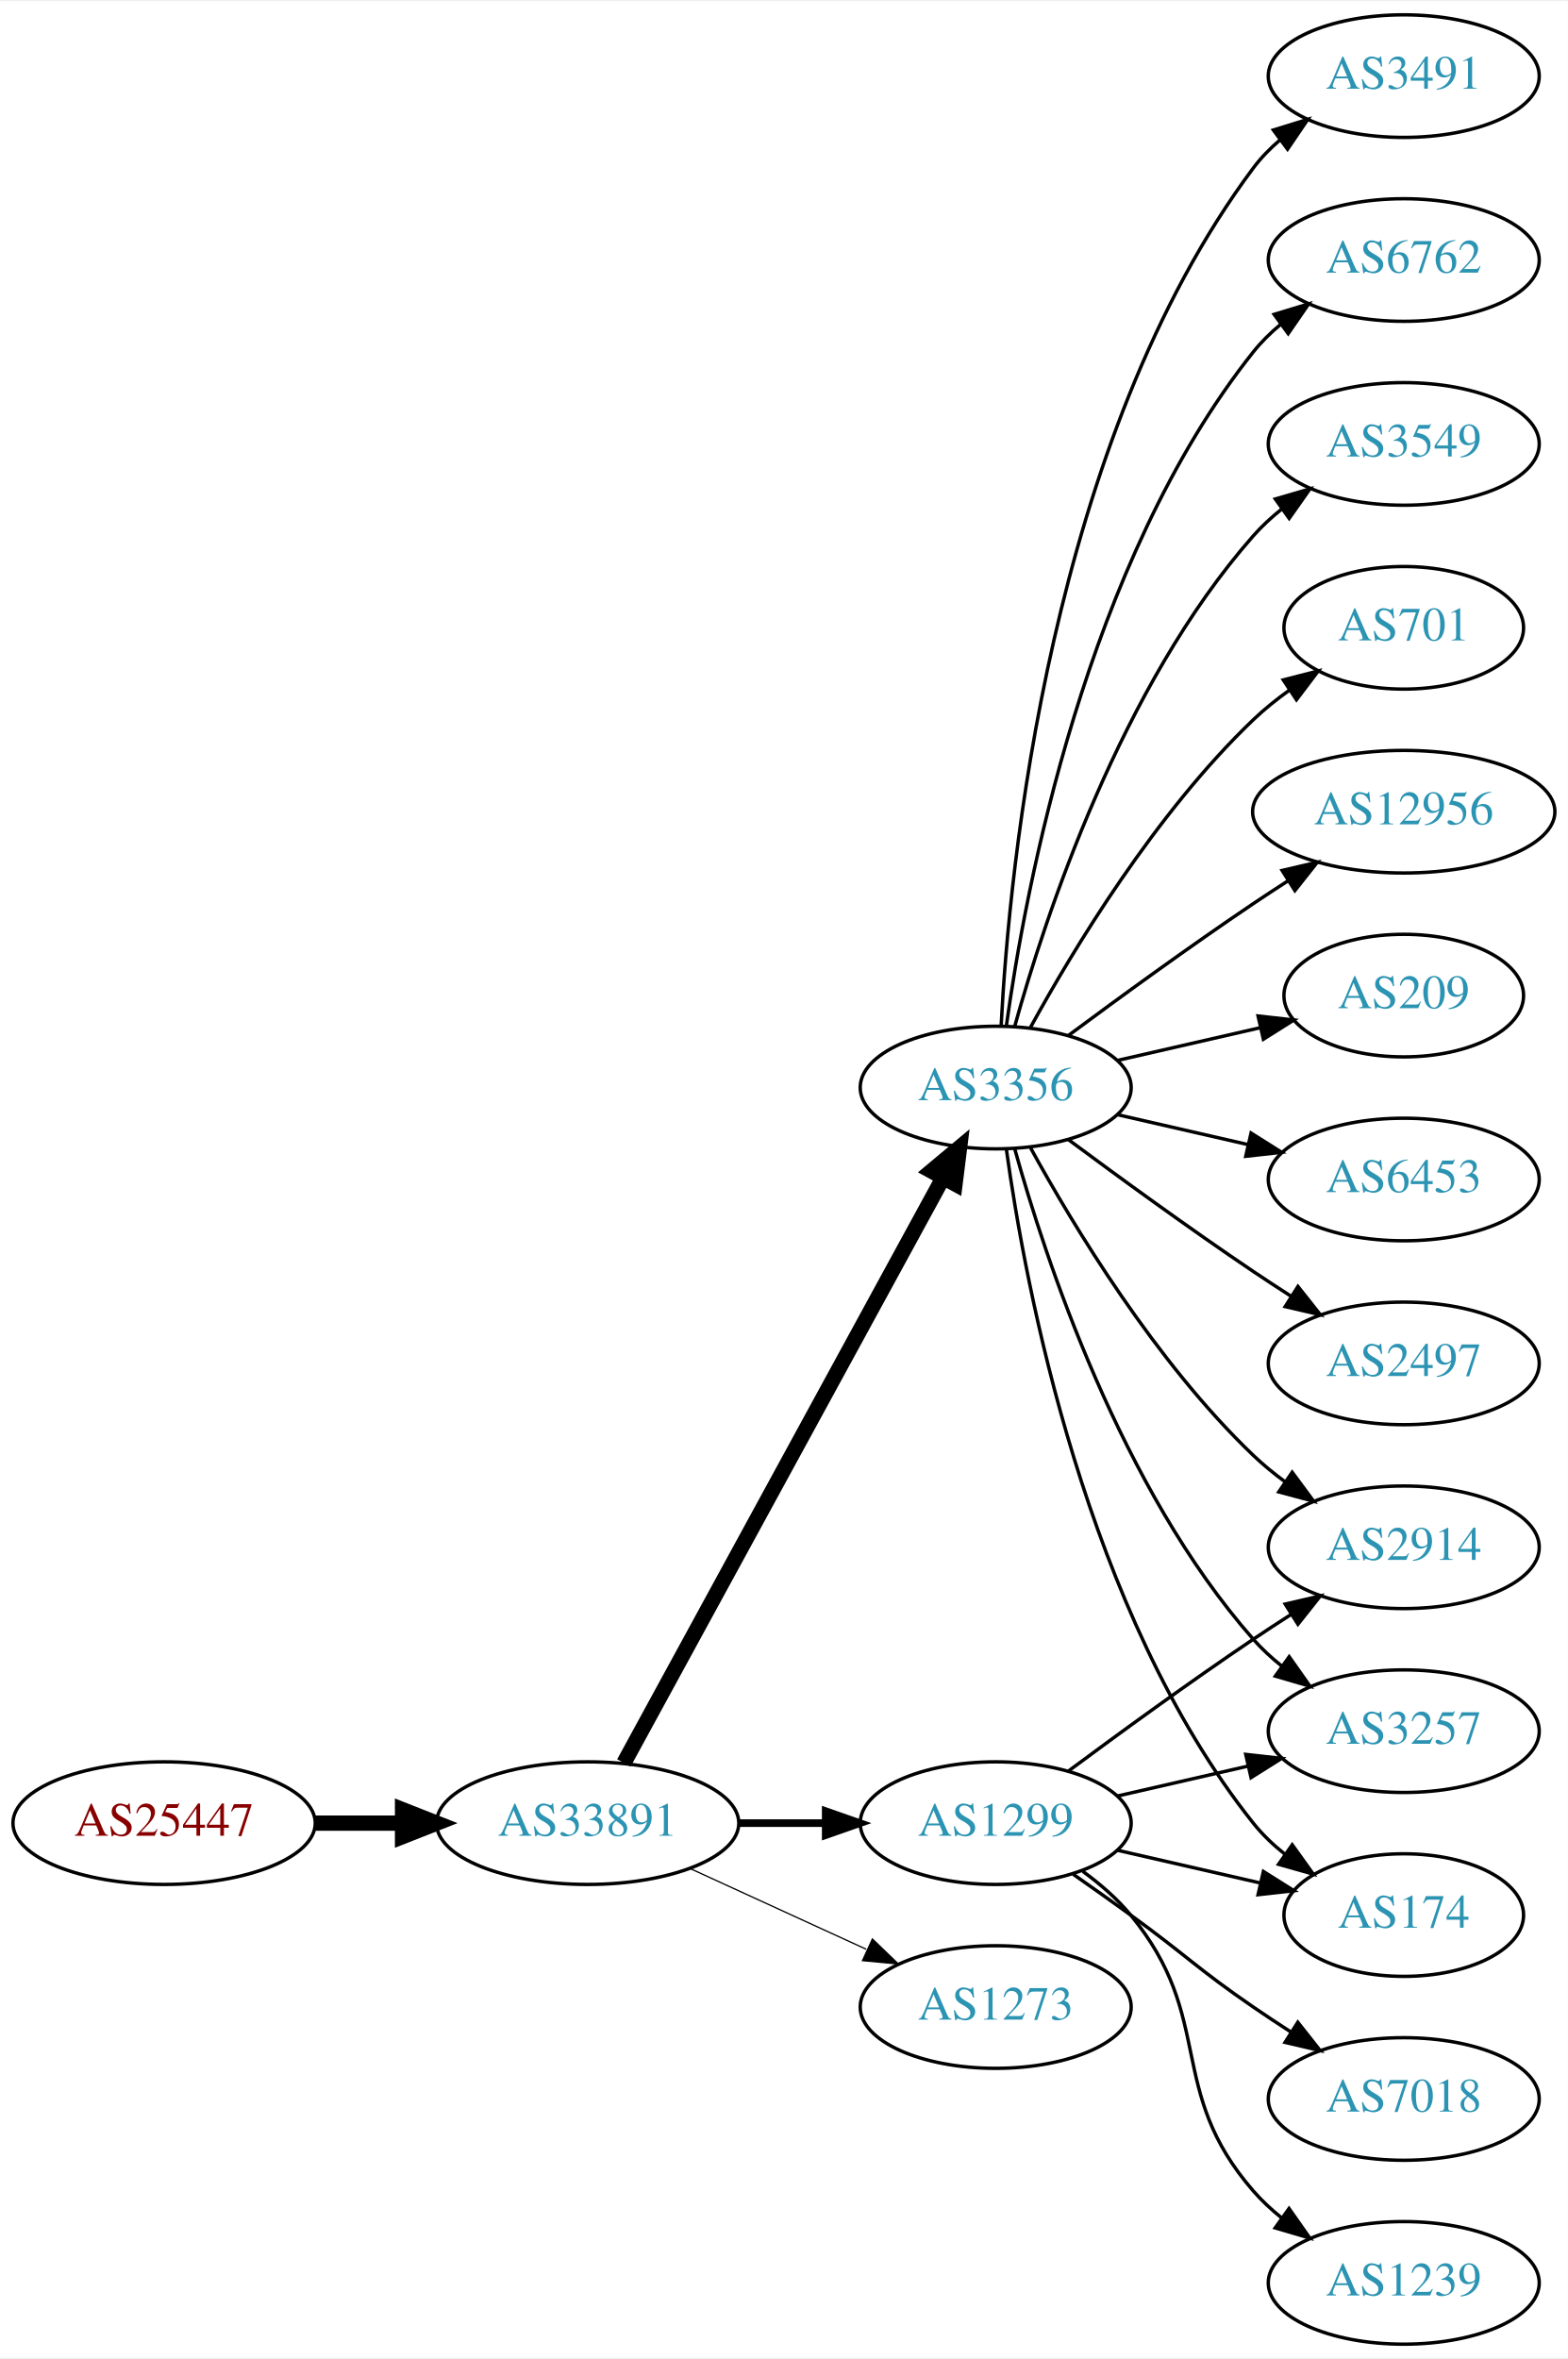
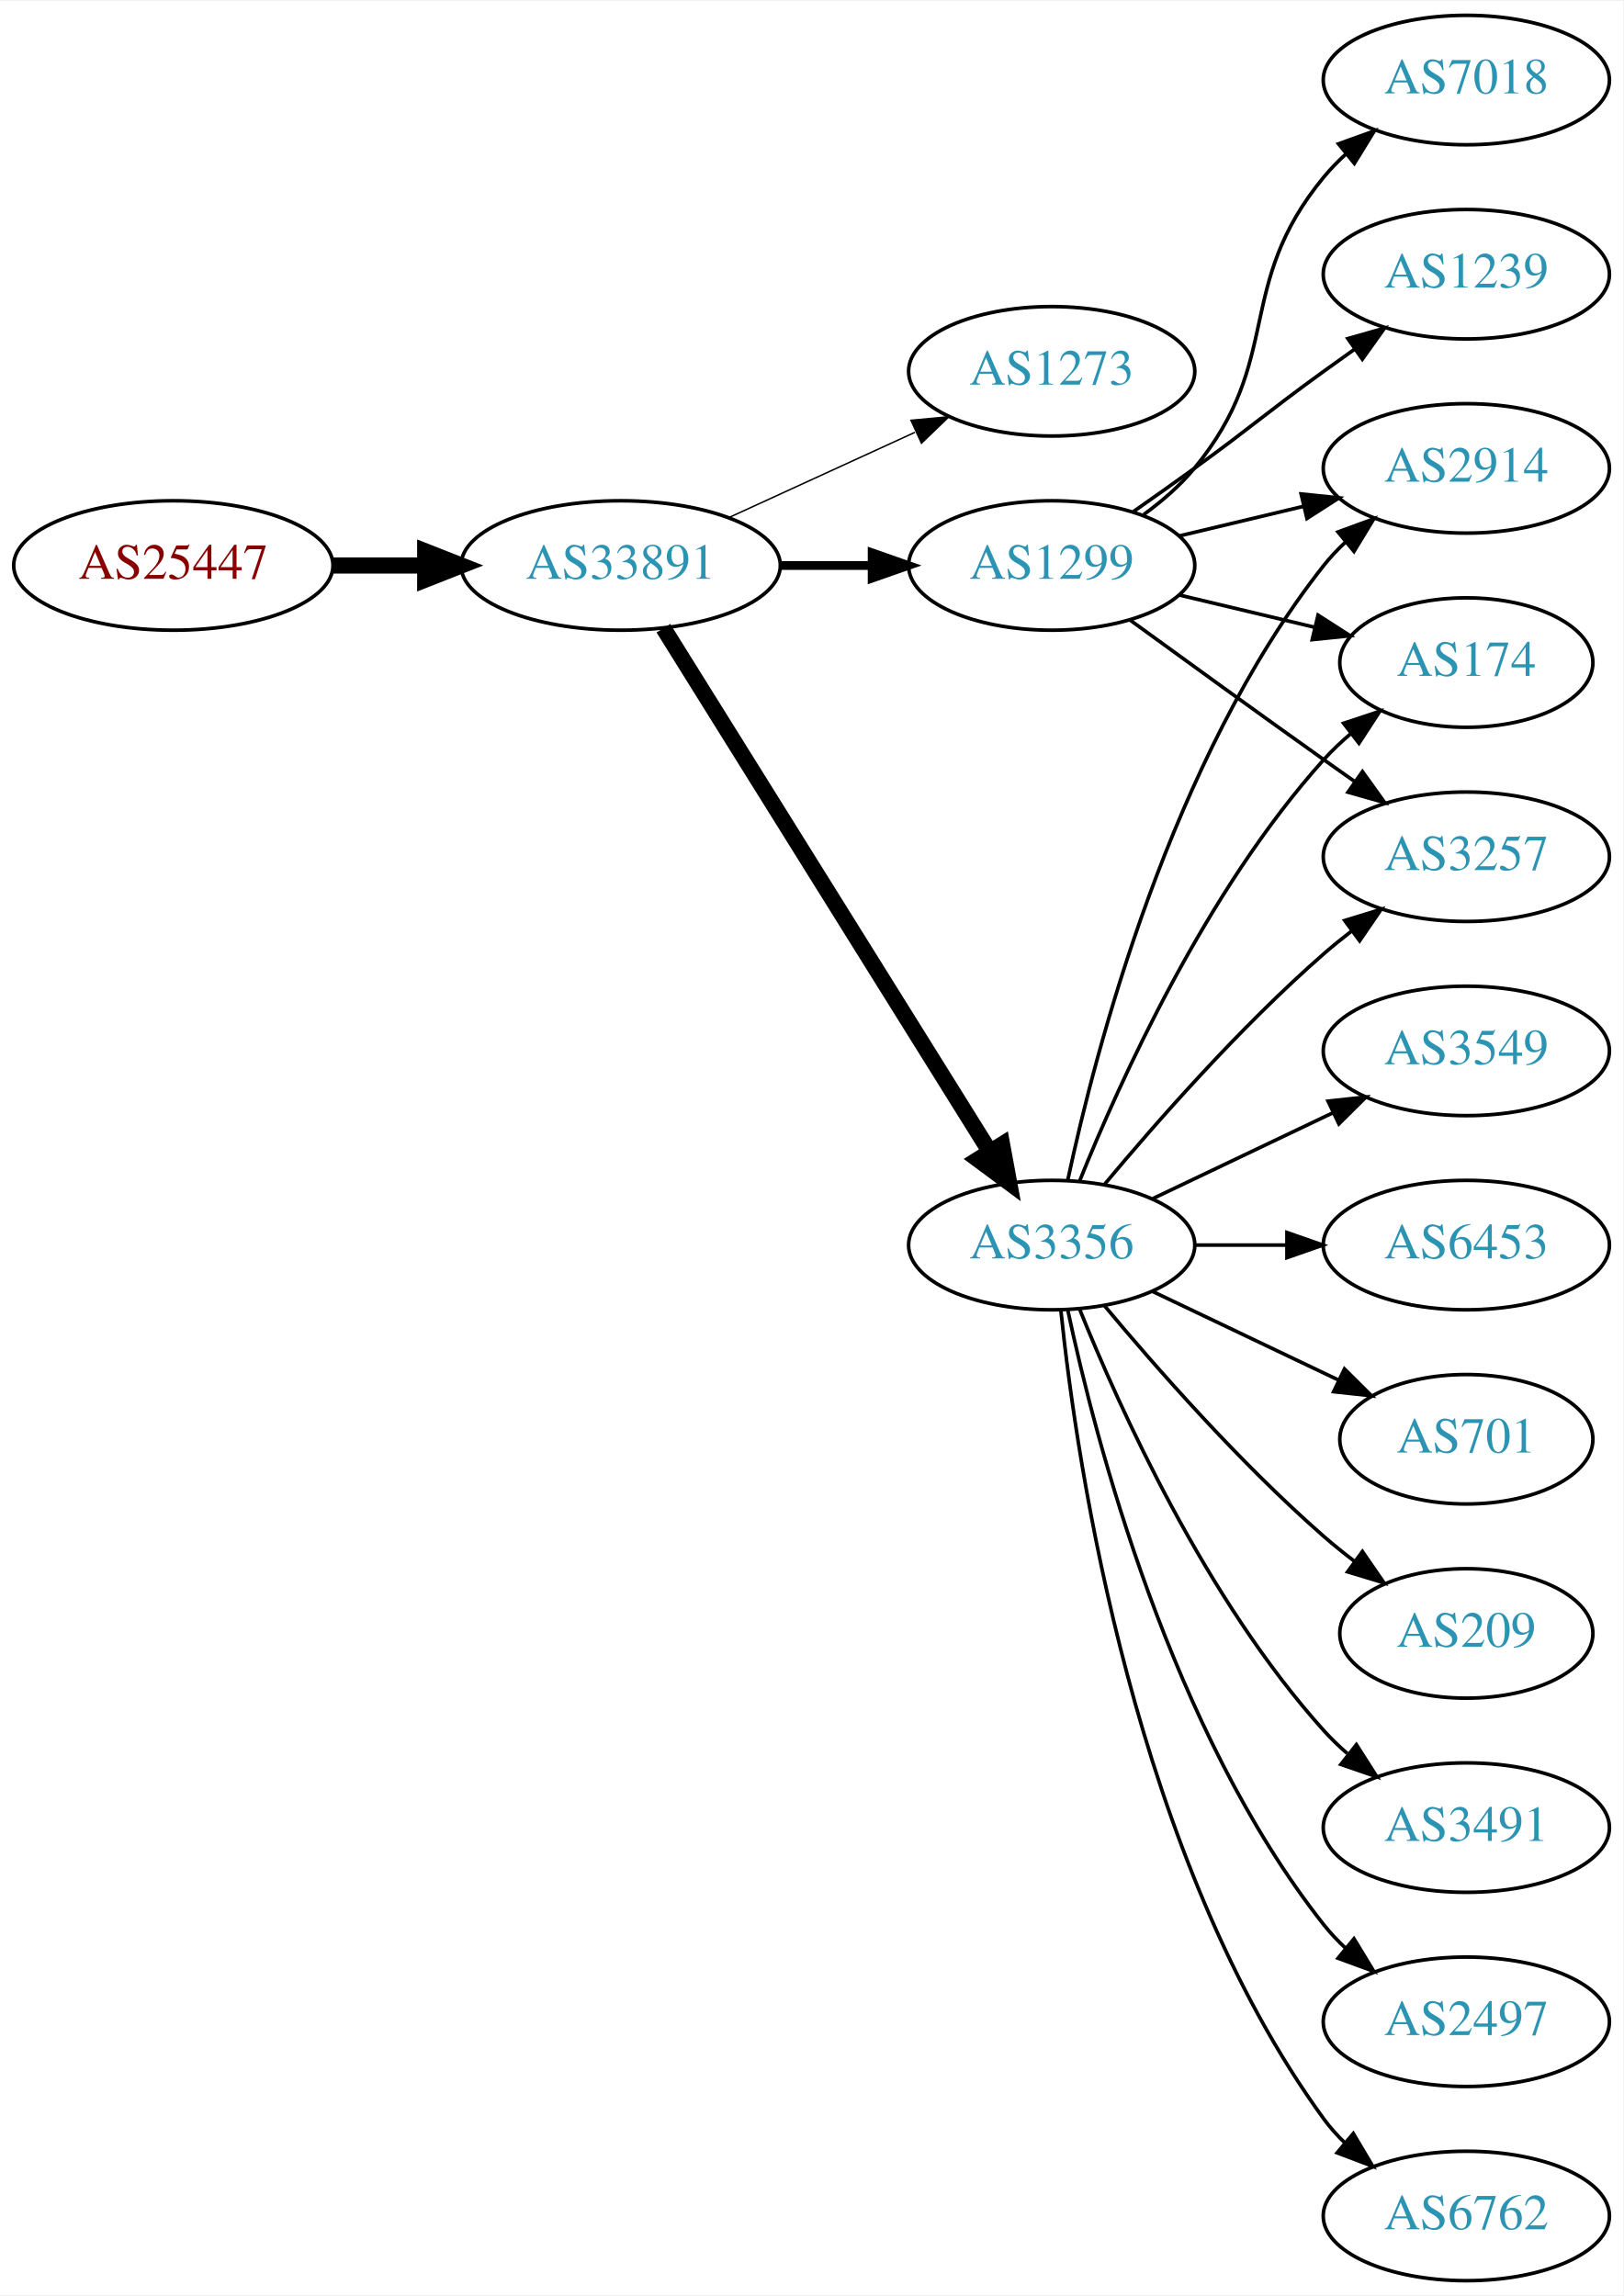
- <svg xmlns="http://www.w3.org/2000/svg" xmlns:xlink="http://www.w3.org/1999/xlink" width="460pt" height="692pt" viewBox="0.00 0.00 460.47 692.00">
-   <g id="graph0" class="graph" transform="scale(1 1) rotate(0) translate(4 688)">
-     <polygon fill="white" stroke="none" points="-4,4 -4,-688 456.469,-688 456.469,4 -4,4" />
+ <svg xmlns="http://www.w3.org/2000/svg" xmlns:xlink="http://www.w3.org/1999/xlink" width="451pt" height="638pt" viewBox="0.00 0.00 451.37 638.00">
+   <g id="graph0" class="graph" transform="scale(1 1) rotate(0) translate(4 634)">
+     <polygon fill="white" stroke="none" points="-4,4 -4,-634 447.37,-634 447.37,4 -4,4" />
    <g id="node1" class="node">
      <g id="a_node1">
        <a xlink:href="/asn/25447" xlink:title="AS25447 ~ Hackl-Str. 1, Object 2 [AT]">
-           <ellipse fill="#ffffff" stroke="black" cx="44.196" cy="-153" rx="44.393" ry="18" />
-           <text text-anchor="middle" x="44.196" y="-149.3" font-family="Times,serif" font-size="14.00" fill="#880000">AS25447</text>
+           <ellipse fill="#ffffff" stroke="black" cx="44.196" cy="-477" rx="44.393" ry="18" />
+           <text text-anchor="middle" x="44.196" y="-473.3" font-family="Times,serif" font-size="14.00" fill="#880000">AS25447</text>
        </a>
      </g>
    </g>
    <g id="node2" class="node">
      <g id="a_node2">
        <a xlink:href="/asn/33891" xlink:title="AS33891 ~ CORE-BACKBONE GMBH GLOBAL NETWORK [DE]">
-           <ellipse fill="#ffffff" stroke="black" cx="168.588" cy="-153" rx="44.393" ry="18" />
-           <text text-anchor="middle" x="168.588" y="-149.3" font-family="Times,serif" font-size="14.00" fill="#2c94b3">AS33891</text>
+           <ellipse fill="#ffffff" stroke="black" cx="168.588" cy="-477" rx="44.393" ry="18" />
+           <text text-anchor="middle" x="168.588" y="-473.3" font-family="Times,serif" font-size="14.00" fill="#2c94b3">AS33891</text>
        </a>
      </g>
    </g>
    <g id="edge1" class="edge">
-       <path fill="none" stroke="black" stroke-width="4.5" d="M88.692,-153C96.898,-153 105.569,-153 114.041,-153" />
-       <polygon fill="black" stroke="black" stroke-width="4.5" points="114.233,-156.938 124.233,-153 114.233,-149.063 114.233,-156.938" />
+       <path fill="none" stroke="black" stroke-width="4.5" d="M88.692,-477C96.898,-477 105.569,-477 114.041,-477" />
+       <polygon fill="black" stroke="black" stroke-width="4.5" points="114.233,-480.938 124.233,-477 114.233,-473.063 114.233,-480.938" />
    </g>
    <g id="node3" class="node">
      <g id="a_node3">
-         <a xlink:href="/asn/3356" xlink:title="AS3356 ~ Level 3 Parent, LLC [US]">
-           <ellipse fill="#ffffff" stroke="black" cx="288.431" cy="-369" rx="39.794" ry="18" />
-           <text text-anchor="middle" x="288.431" y="-365.3" font-family="Times,serif" font-size="14.00" fill="#2c94b3">AS3356</text>
+         <a xlink:href="/asn/1273" xlink:title="AS1273 ~ Vodafone Group PLC [EU]">
+           <ellipse fill="#ffffff" stroke="black" cx="288.431" cy="-531" rx="39.794" ry="18" />
+           <text text-anchor="middle" x="288.431" y="-527.3" font-family="Times,serif" font-size="14.00" fill="#2c94b3">AS1273</text>
        </a>
      </g>
    </g>
    <g id="edge2" class="edge">
-       <path fill="none" stroke="black" stroke-width="4.5" d="M179.232,-170.676C199.913,-208.584 248.626,-297.873 273.005,-342.559" />
-       <polygon fill="black" stroke="black" stroke-width="4.5" points="269.573,-344.49 277.819,-351.383 276.486,-340.718 269.573,-344.49" />
+       <path fill="none" stroke="black" stroke-width="0.409" d="M198.718,-490.348C214.329,-497.502 233.727,-506.391 250.399,-514.03" />
+       <polygon fill="black" stroke="black" stroke-width="0.409" points="249.302,-517.378 259.851,-518.362 252.218,-511.014 249.302,-517.378" />
    </g>
    <g id="node4" class="node">
      <g id="a_node4">
-         <a xlink:href="/asn/1299" xlink:title="AS1299 ~ Telia Carrier [EU]">
-           <ellipse fill="#ffffff" stroke="black" cx="288.431" cy="-153" rx="39.794" ry="18" />
-           <text text-anchor="middle" x="288.431" y="-149.3" font-family="Times,serif" font-size="14.00" fill="#2c94b3">AS1299</text>
+         <a xlink:href="/asn/3356" xlink:title="AS3356 ~ Level 3 Parent, LLC [US]">
+           <ellipse fill="#ffffff" stroke="black" cx="288.431" cy="-288" rx="39.794" ry="18" />
+           <text text-anchor="middle" x="288.431" y="-284.3" font-family="Times,serif" font-size="14.00" fill="#2c94b3">AS3356</text>
        </a>
      </g>
    </g>
    <g id="edge3" class="edge">
-       <path fill="none" stroke="black" stroke-width="2.25" d="M212.799,-153C221.112,-153 229.875,-153 238.357,-153" />
-       <polygon fill="black" stroke="black" stroke-width="2.25" points="238.516,-156.5 248.516,-153 238.516,-149.5 238.516,-156.5" />
+       <path fill="none" stroke="black" stroke-width="4.5" d="M180.463,-459.558C201.247,-426.225 246.707,-353.314 271.136,-314.134" />
+       <polygon fill="black" stroke="black" stroke-width="4.5" points="274.632,-315.969 276.582,-305.4 267.95,-311.802 274.632,-315.969" />
    </g>
    <g id="node5" class="node">
      <g id="a_node5">
-         <a xlink:href="/asn/1273" xlink:title="AS1273 ~ Vodafone Group PLC [EU]">
-           <ellipse fill="#ffffff" stroke="black" cx="288.431" cy="-99" rx="39.794" ry="18" />
-           <text text-anchor="middle" x="288.431" y="-95.3" font-family="Times,serif" font-size="14.00" fill="#2c94b3">AS1273</text>
+         <a xlink:href="/asn/1299" xlink:title="AS1299 ~ Telia Carrier [EU]">
+           <ellipse fill="#ffffff" stroke="black" cx="288.431" cy="-477" rx="39.794" ry="18" />
+           <text text-anchor="middle" x="288.431" y="-473.3" font-family="Times,serif" font-size="14.00" fill="#2c94b3">AS1299</text>
        </a>
      </g>
    </g>
    <g id="edge4" class="edge">
-       <path fill="none" stroke="black" stroke-width="0.375" d="M198.718,-139.652C214.329,-132.498 233.727,-123.609 250.399,-115.97" />
-       <polygon fill="black" stroke="black" stroke-width="0.375" points="252.218,-118.986 259.851,-111.638 249.302,-112.622 252.218,-118.986" />
+       <path fill="none" stroke="black" stroke-width="2.455" d="M212.799,-477C221.112,-477 229.875,-477 238.357,-477" />
+       <polygon fill="black" stroke="black" stroke-width="2.455" points="238.516,-480.5 248.516,-477 238.516,-473.5 238.516,-480.5" />
    </g>
    <g id="node6" class="node">
      <g id="a_node6">
-         <a xlink:href="/asn/2497" xlink:title="AS2497 ~ Internet Initiative Japan Inc. [JP]">
-           <ellipse fill="#ffffff" stroke="black" cx="408.273" cy="-288" rx="39.794" ry="18" />
-           <text text-anchor="middle" x="408.273" y="-284.3" font-family="Times,serif" font-size="14.00" fill="#2c94b3">AS2497</text>
+         <a xlink:href="/asn/6453" xlink:title="AS6453 ~ TATA COMMUNICATIONS (AMERICA) INC [US]">
+           <ellipse fill="#ffffff" stroke="black" cx="403.724" cy="-288" rx="39.794" ry="18" />
+           <text text-anchor="middle" x="403.724" y="-284.3" font-family="Times,serif" font-size="14.00" fill="#2c94b3">AS6453</text>
        </a>
      </g>
    </g>
    <g id="edge5" class="edge">
-       <path fill="none" stroke="black" d="M309.761,-353.723C324.623,-342.696 345.368,-327.593 364.077,-315 367.626,-312.611 371.377,-310.161 375.125,-307.758" />
-       <polygon fill="black" stroke="black" points="377.193,-310.591 383.774,-302.288 373.451,-304.675 377.193,-310.591" />
+       <path fill="none" stroke="black" d="M328.103,-288C336.306,-288 345.07,-288 353.602,-288" />
+       <polygon fill="black" stroke="black" points="353.841,-291.5 363.841,-288 353.841,-284.5 353.841,-291.5" />
    </g>
    <g id="node7" class="node">
      <g id="a_node7">
-         <a xlink:href="/asn/3491" xlink:title="AS3491 ~ PCCW Global, Inc. [US]">
-           <ellipse fill="#ffffff" stroke="black" cx="408.273" cy="-666" rx="39.794" ry="18" />
-           <text text-anchor="middle" x="408.273" y="-662.3" font-family="Times,serif" font-size="14.00" fill="#2c94b3">AS3491</text>
+         <a xlink:href="/asn/2914" xlink:title="AS2914 ~ NTT America, Inc. [US]">
+           <ellipse fill="#ffffff" stroke="black" cx="403.724" cy="-504" rx="39.794" ry="18" />
+           <text text-anchor="middle" x="403.724" y="-500.3" font-family="Times,serif" font-size="14.00" fill="#2c94b3">AS2914</text>
        </a>
      </g>
    </g>
    <g id="edge6" class="edge">
-       <path fill="none" stroke="black" d="M290.023,-387.023C292.399,-433.412 304.317,-558.893 364.077,-639 366.325,-642.013 369.017,-644.769 371.943,-647.272" />
-       <polygon fill="black" stroke="black" points="369.974,-650.169 380.095,-653.303 374.138,-644.542 369.974,-650.169" />
+       <path fill="none" stroke="black" d="M292.921,-306.16C300.552,-342.03 321.544,-423.155 364.077,-477 365.885,-479.288 367.937,-481.462 370.132,-483.51" />
+       <polygon fill="black" stroke="black" points="368.043,-486.323 377.992,-489.966 372.486,-480.914 368.043,-486.323" />
    </g>
    <g id="node8" class="node">
      <g id="a_node8">
-         <a xlink:href="/asn/6762" xlink:title="AS6762 ~ TELECOM ITALIA SPARKLE S.p.A. [IT]">
-           <ellipse fill="#ffffff" stroke="black" cx="408.273" cy="-612" rx="39.794" ry="18" />
-           <text text-anchor="middle" x="408.273" y="-608.3" font-family="Times,serif" font-size="14.00" fill="#2c94b3">AS6762</text>
+         <a xlink:href="/asn/174" xlink:title="AS174 ~ Cogent Communications [US]">
+           <ellipse fill="#ffffff" stroke="black" cx="403.724" cy="-450" rx="35.194" ry="18" />
+           <text text-anchor="middle" x="403.724" y="-446.3" font-family="Times,serif" font-size="14.00" fill="#2c94b3">AS174</text>
        </a>
      </g>
    </g>
    <g id="edge7" class="edge">
-       <path fill="none" stroke="black" d="M291.57,-387.17C297.07,-426.974 314.896,-523.233 364.077,-585 366.419,-587.94 369.173,-590.649 372.139,-593.121" />
-       <polygon fill="black" stroke="black" points="370.204,-596.042 380.345,-599.11 374.331,-590.388 370.204,-596.042" />
+       <path fill="none" stroke="black" d="M296.179,-305.787C307.23,-333.243 331.283,-386.578 364.077,-423 366.393,-425.572 368.998,-428.03 371.733,-430.343" />
+       <polygon fill="black" stroke="black" points="369.599,-433.117 379.656,-436.448 373.871,-427.572 369.599,-433.117" />
    </g>
    <g id="node9" class="node">
      <g id="a_node9">
-         <a xlink:href="/asn/3549" xlink:title="AS3549 ~ Level 3 Parent, LLC [US]">
-           <ellipse fill="#ffffff" stroke="black" cx="408.273" cy="-558" rx="39.794" ry="18" />
-           <text text-anchor="middle" x="408.273" y="-554.3" font-family="Times,serif" font-size="14.00" fill="#2c94b3">AS3549</text>
+         <a xlink:href="/asn/701" xlink:title="AS701 ~ UUNET [US]">
+           <ellipse fill="#ffffff" stroke="black" cx="403.724" cy="-234" rx="35.194" ry="18" />
+           <text text-anchor="middle" x="403.724" y="-230.3" font-family="Times,serif" font-size="14.00" fill="#2c94b3">AS701</text>
        </a>
      </g>
    </g>
    <g id="edge8" class="edge">
-       <path fill="none" stroke="black" d="M294.004,-386.946C302.909,-418.995 325.194,-486.842 364.077,-531 366.561,-533.821 369.411,-536.449 372.437,-538.871" />
-       <polygon fill="black" stroke="black" points="370.554,-541.828 380.726,-544.791 374.622,-536.131 370.554,-541.828" />
+       <path fill="none" stroke="black" d="M316.567,-275.066C331.999,-267.71 351.485,-258.423 368.02,-250.541" />
+       <polygon fill="black" stroke="black" points="369.84,-253.551 377.361,-246.089 366.828,-247.232 369.84,-253.551" />
    </g>
    <g id="node10" class="node">
      <g id="a_node10">
-         <a xlink:href="/asn/701" xlink:title="AS701 ~ UUNET [US]">
-           <ellipse fill="#ffffff" stroke="black" cx="408.273" cy="-504" rx="35.194" ry="18" />
-           <text text-anchor="middle" x="408.273" y="-500.3" font-family="Times,serif" font-size="14.00" fill="#2c94b3">AS701</text>
+         <a xlink:href="/asn/3257" xlink:title="AS3257 ~ GTT [DE]">
+           <ellipse fill="#ffffff" stroke="black" cx="403.724" cy="-396" rx="39.794" ry="18" />
+           <text text-anchor="middle" x="403.724" y="-392.3" font-family="Times,serif" font-size="14.00" fill="#2c94b3">AS3257</text>
        </a>
      </g>
    </g>
    <g id="edge9" class="edge">
-       <path fill="none" stroke="black" d="M298.672,-386.713C311.218,-409.561 335.394,-449.611 364.077,-477 367.331,-480.107 370.998,-483.046 374.785,-485.76" />
-       <polygon fill="black" stroke="black" points="372.887,-488.701 383.153,-491.322 376.762,-482.872 372.887,-488.701" />
+       <path fill="none" stroke="black" d="M303.061,-304.817C317.343,-321.929 340.89,-348.745 364.077,-369 366.543,-371.154 369.182,-373.294 371.879,-375.372" />
+       <polygon fill="black" stroke="black" points="369.904,-378.264 380.033,-381.37 374.052,-372.625 369.904,-378.264" />
    </g>
    <g id="node11" class="node">
      <g id="a_node11">
-         <a xlink:href="/asn/2914" xlink:title="AS2914 ~ NTT America, Inc. [US]">
-           <ellipse fill="#ffffff" stroke="black" cx="408.273" cy="-234" rx="39.794" ry="18" />
-           <text text-anchor="middle" x="408.273" y="-230.3" font-family="Times,serif" font-size="14.00" fill="#2c94b3">AS2914</text>
+         <a xlink:href="/asn/209" xlink:title="AS209 ~ CenturyLink Communications, LLC [US]">
+           <ellipse fill="#ffffff" stroke="black" cx="403.724" cy="-180" rx="35.194" ry="18" />
+           <text text-anchor="middle" x="403.724" y="-176.3" font-family="Times,serif" font-size="14.00" fill="#2c94b3">AS209</text>
        </a>
      </g>
    </g>
    <g id="edge10" class="edge">
-       <path fill="none" stroke="black" d="M298.672,-351.287C311.218,-328.439 335.394,-288.389 364.077,-261 366.946,-258.261 370.134,-255.653 373.443,-253.215" />
-       <polygon fill="black" stroke="black" points="375.507,-256.044 381.803,-247.523 371.567,-250.258 375.507,-256.044" />
+       <path fill="none" stroke="black" d="M303.061,-271.183C317.343,-254.071 340.89,-227.255 364.077,-207 366.747,-204.668 369.62,-202.352 372.55,-200.114" />
+       <polygon fill="black" stroke="black" points="374.828,-202.784 380.841,-194.061 370.701,-197.13 374.828,-202.784" />
    </g>
    <g id="node12" class="node">
      <g id="a_node12">
-         <a xlink:href="/asn/12956" xlink:title="AS12956 ~ TELXIUS [ES]">
-           <ellipse fill="#ffffff" stroke="black" cx="408.273" cy="-450" rx="44.393" ry="18" />
-           <text text-anchor="middle" x="408.273" y="-446.3" font-family="Times,serif" font-size="14.00" fill="#2c94b3">AS12956</text>
+         <a xlink:href="/asn/3491" xlink:title="AS3491 ~ PCCW Global, Inc. [US]">
+           <ellipse fill="#ffffff" stroke="black" cx="403.724" cy="-126" rx="39.794" ry="18" />
+           <text text-anchor="middle" x="403.724" y="-122.3" font-family="Times,serif" font-size="14.00" fill="#2c94b3">AS3491</text>
        </a>
      </g>
    </g>
    <g id="edge11" class="edge">
-       <path fill="none" stroke="black" d="M309.761,-384.277C324.623,-395.304 345.368,-410.407 364.077,-423 367.367,-425.215 370.83,-427.482 374.304,-429.715" />
-       <polygon fill="black" stroke="black" points="372.552,-432.748 382.872,-435.148 376.301,-426.837 372.552,-432.748" />
+       <path fill="none" stroke="black" d="M296.179,-270.213C307.23,-242.757 331.283,-189.422 364.077,-153 366.08,-150.776 368.298,-148.637 370.631,-146.603" />
+       <polygon fill="black" stroke="black" points="373.161,-149.065 378.85,-140.127 368.829,-143.567 373.161,-149.065" />
    </g>
    <g id="node13" class="node">
      <g id="a_node13">
-         <a xlink:href="/asn/3257" xlink:title="AS3257 ~ GTT [DE]">
-           <ellipse fill="#ffffff" stroke="black" cx="408.273" cy="-180" rx="39.794" ry="18" />
-           <text text-anchor="middle" x="408.273" y="-176.3" font-family="Times,serif" font-size="14.00" fill="#2c94b3">AS3257</text>
+         <a xlink:href="/asn/2497" xlink:title="AS2497 ~ Internet Initiative Japan Inc. [JP]">
+           <ellipse fill="#ffffff" stroke="black" cx="403.724" cy="-72" rx="39.794" ry="18" />
+           <text text-anchor="middle" x="403.724" y="-68.3" font-family="Times,serif" font-size="14.00" fill="#2c94b3">AS2497</text>
        </a>
      </g>
    </g>
    <g id="edge12" class="edge">
-       <path fill="none" stroke="black" d="M294.004,-351.054C302.909,-319.005 325.194,-251.158 364.077,-207 366.561,-204.179 369.411,-201.551 372.437,-199.129" />
-       <polygon fill="black" stroke="black" points="374.622,-201.869 380.726,-193.209 370.554,-196.172 374.622,-201.869" />
+       <path fill="none" stroke="black" d="M292.921,-269.84C300.552,-233.97 321.544,-152.845 364.077,-99 365.885,-96.712 367.937,-94.538 370.132,-92.49" />
+       <polygon fill="black" stroke="black" points="372.486,-95.086 377.992,-86.034 368.043,-89.677 372.486,-95.086" />
    </g>
    <g id="node14" class="node">
      <g id="a_node14">
-         <a xlink:href="/asn/174" xlink:title="AS174 ~ Cogent Communications [US]">
-           <ellipse fill="#ffffff" stroke="black" cx="408.273" cy="-126" rx="35.194" ry="18" />
-           <text text-anchor="middle" x="408.273" y="-122.3" font-family="Times,serif" font-size="14.00" fill="#2c94b3">AS174</text>
+         <a xlink:href="/asn/6762" xlink:title="AS6762 ~ TELECOM ITALIA SPARKLE S.p.A. [IT]">
+           <ellipse fill="#ffffff" stroke="black" cx="403.724" cy="-18" rx="39.794" ry="18" />
+           <text text-anchor="middle" x="403.724" y="-14.3" font-family="Times,serif" font-size="14.00" fill="#2c94b3">AS6762</text>
        </a>
      </g>
    </g>
    <g id="edge13" class="edge">
-       <path fill="none" stroke="black" d="M291.57,-350.83C297.07,-311.026 314.896,-214.767 364.077,-153 366.742,-149.653 369.942,-146.607 373.38,-143.868" />
-       <polygon fill="black" stroke="black" points="375.518,-146.643 381.694,-138.035 371.498,-140.913 375.518,-146.643" />
+       <path fill="none" stroke="black" d="M290.988,-269.744C295.458,-226.697 311.591,-117.06 364.077,-45 365.794,-42.643 367.781,-40.419 369.931,-38.337" />
+       <polygon fill="black" stroke="black" points="372.292,-40.925 377.705,-31.817 367.794,-35.561 372.292,-40.925" />
    </g>
    <g id="node15" class="node">
      <g id="a_node15">
-         <a xlink:href="/asn/209" xlink:title="AS209 ~ CenturyLink Communications, LLC [US]">
-           <ellipse fill="#ffffff" stroke="black" cx="408.273" cy="-396" rx="35.194" ry="18" />
-           <text text-anchor="middle" x="408.273" y="-392.3" font-family="Times,serif" font-size="14.00" fill="#2c94b3">AS209</text>
+         <a xlink:href="/asn/3549" xlink:title="AS3549 ~ Level 3 Parent, LLC [US]">
+           <ellipse fill="#ffffff" stroke="black" cx="403.724" cy="-342" rx="39.794" ry="18" />
+           <text text-anchor="middle" x="403.724" y="-338.3" font-family="Times,serif" font-size="14.00" fill="#2c94b3">AS3549</text>
        </a>
      </g>
    </g>
    <g id="edge14" class="edge">
-       <path fill="none" stroke="black" d="M324.15,-376.955C337.243,-379.955 352.265,-383.396 365.906,-386.522" />
-       <polygon fill="black" stroke="black" points="365.484,-390.016 376.013,-388.838 367.047,-383.193 365.484,-390.016" />
+       <path fill="none" stroke="black" d="M316.567,-300.934C331.561,-308.081 350.382,-317.052 366.605,-324.785" />
+       <polygon fill="black" stroke="black" points="365.276,-328.028 375.809,-329.171 368.288,-321.709 365.276,-328.028" />
+     </g>
+     <g id="edge18" class="edge">
+       <path fill="none" stroke="black" d="M324.038,-485.248C334.909,-487.838 347.064,-490.735 358.506,-493.462" />
+       <polygon fill="black" stroke="black" points="357.789,-496.889 368.328,-495.803 359.412,-490.08 357.789,-496.889" />
+     </g>
+     <g id="edge16" class="edge">
+       <path fill="none" stroke="black" d="M324.038,-468.752C335.833,-465.942 349.137,-462.771 361.405,-459.847" />
+       <polygon fill="black" stroke="black" points="362.494,-463.186 371.41,-457.463 360.871,-456.376 362.494,-463.186" />
+     </g>
+     <g id="edge19" class="edge">
+       <path fill="none" stroke="black" d="M310.279,-461.778C325.213,-450.909 345.827,-435.975 364.077,-423 366.898,-420.995 369.841,-418.915 372.789,-416.841" />
+       <polygon fill="black" stroke="black" points="374.835,-419.681 381.013,-411.074 370.816,-413.95 374.835,-419.681" />
    </g>
    <g id="node16" class="node">
      <g id="a_node16">
-         <a xlink:href="/asn/6453" xlink:title="AS6453 ~ TATA COMMUNICATIONS (AMERICA) INC [US]">
-           <ellipse fill="#ffffff" stroke="black" cx="408.273" cy="-342" rx="39.794" ry="18" />
-           <text text-anchor="middle" x="408.273" y="-338.3" font-family="Times,serif" font-size="14.00" fill="#2c94b3">AS6453</text>
+         <a xlink:href="/asn/7018" xlink:title="AS7018 ~ AT&amp;T Services, Inc. [US]">
+           <ellipse fill="#ffffff" stroke="black" cx="403.724" cy="-612" rx="39.794" ry="18" />
+           <text text-anchor="middle" x="403.724" y="-608.3" font-family="Times,serif" font-size="14.00" fill="#2c94b3">AS7018</text>
        </a>
      </g>
    </g>
    <g id="edge15" class="edge">
-       <path fill="none" stroke="black" d="M324.15,-361.045C336.15,-358.296 349.771,-355.175 362.463,-352.267" />
-       <polygon fill="black" stroke="black" points="363.429,-355.636 372.395,-349.991 361.866,-348.813 363.429,-355.636" />
-     </g>
-     <g id="edge19" class="edge">
-       <path fill="none" stroke="black" d="M309.761,-168.277C324.623,-179.304 345.368,-194.407 364.077,-207 367.626,-209.389 371.377,-211.839 375.125,-214.242" />
-       <polygon fill="black" stroke="black" points="373.451,-217.325 383.774,-219.712 377.193,-211.409 373.451,-217.325" />
-     </g>
-     <g id="edge20" class="edge">
-       <path fill="none" stroke="black" d="M324.15,-160.955C336.15,-163.704 349.771,-166.825 362.463,-169.733" />
-       <polygon fill="black" stroke="black" points="361.866,-173.187 372.395,-172.009 363.429,-166.364 361.866,-173.187" />
-     </g>
-     <g id="edge17" class="edge">
-       <path fill="none" stroke="black" d="M324.15,-145.045C337.243,-142.045 352.265,-138.604 365.906,-135.478" />
-       <polygon fill="black" stroke="black" points="367.047,-138.807 376.013,-133.162 365.484,-131.984 367.047,-138.807" />
+       <path fill="none" stroke="black" d="M314.012,-491.156C319.106,-494.872 324.12,-499.201 328.077,-504 353.142,-534.394 339.013,-554.606 364.077,-585 365.932,-587.25 368.02,-589.396 370.238,-591.424" />
+       <polygon fill="black" stroke="black" points="368.174,-594.256 378.143,-597.844 372.587,-588.823 368.174,-594.256" />
    </g>
    <g id="node17" class="node">
      <g id="a_node17">
        <a xlink:href="/asn/1239" xlink:title="AS1239 ~ Sprint [US]">
-           <ellipse fill="#ffffff" stroke="black" cx="408.273" cy="-18" rx="39.794" ry="18" />
-           <text text-anchor="middle" x="408.273" y="-14.3" font-family="Times,serif" font-size="14.00" fill="#2c94b3">AS1239</text>
-         </a>
-       </g>
-     </g>
-     <g id="edge16" class="edge">
-       <path fill="none" stroke="black" d="M314.012,-138.844C319.106,-135.128 324.12,-130.799 328.077,-126 353.142,-95.606 338.243,-74.742 364.077,-45 366.542,-42.162 369.379,-39.523 372.397,-37.094" />
-       <polygon fill="black" stroke="black" points="374.583,-39.833 380.675,-31.164 370.507,-34.142 374.583,-39.833" />
-     </g>
-     <g id="node18" class="node">
-       <g id="a_node18">
-         <a xlink:href="/asn/7018" xlink:title="AS7018 ~ AT&amp;T Services, Inc. [US]">
-           <ellipse fill="#ffffff" stroke="black" cx="408.273" cy="-72" rx="39.794" ry="18" />
-           <text text-anchor="middle" x="408.273" y="-68.3" font-family="Times,serif" font-size="14.00" fill="#2c94b3">AS7018</text>
-         </a>
-       </g>
-     </g>
-     <g id="edge18" class="edge">
-       <path fill="none" stroke="black" d="M311.188,-137.991C316.722,-134.121 322.641,-129.936 328.077,-126 344.277,-114.271 347.583,-110.311 364.077,-99 367.606,-96.581 371.343,-94.111 375.084,-91.698" />
-       <polygon fill="black" stroke="black" points="377.156,-94.528 383.725,-86.216 373.406,-88.618 377.156,-94.528" />
+           <ellipse fill="#ffffff" stroke="black" cx="403.724" cy="-558" rx="39.794" ry="18" />
+           <text text-anchor="middle" x="403.724" y="-554.3" font-family="Times,serif" font-size="14.00" fill="#2c94b3">AS1239</text>
+         </a>
+       </g>
+     </g>
+     <g id="edge17" class="edge">
+       <path fill="none" stroke="black" d="M311.188,-492.009C316.722,-495.879 322.641,-500.064 328.077,-504 344.277,-515.729 347.877,-519.271 364.077,-531 366.88,-533.029 369.812,-535.125 372.752,-537.21" />
+       <polygon fill="black" stroke="black" points="370.775,-540.097 380.967,-542.991 374.803,-534.373 370.775,-540.097" />
    </g>
  </g>
</svg>
